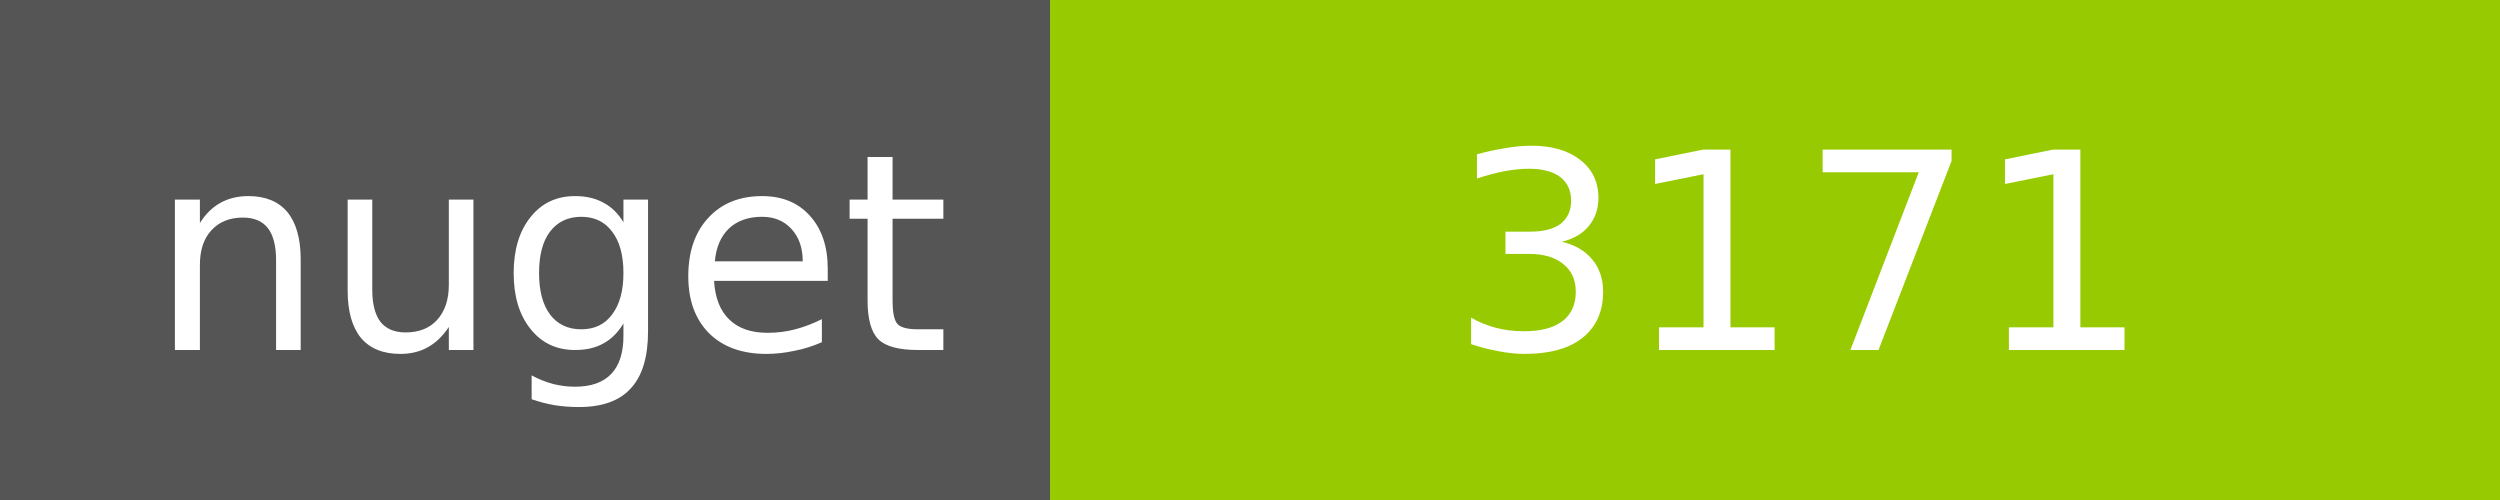
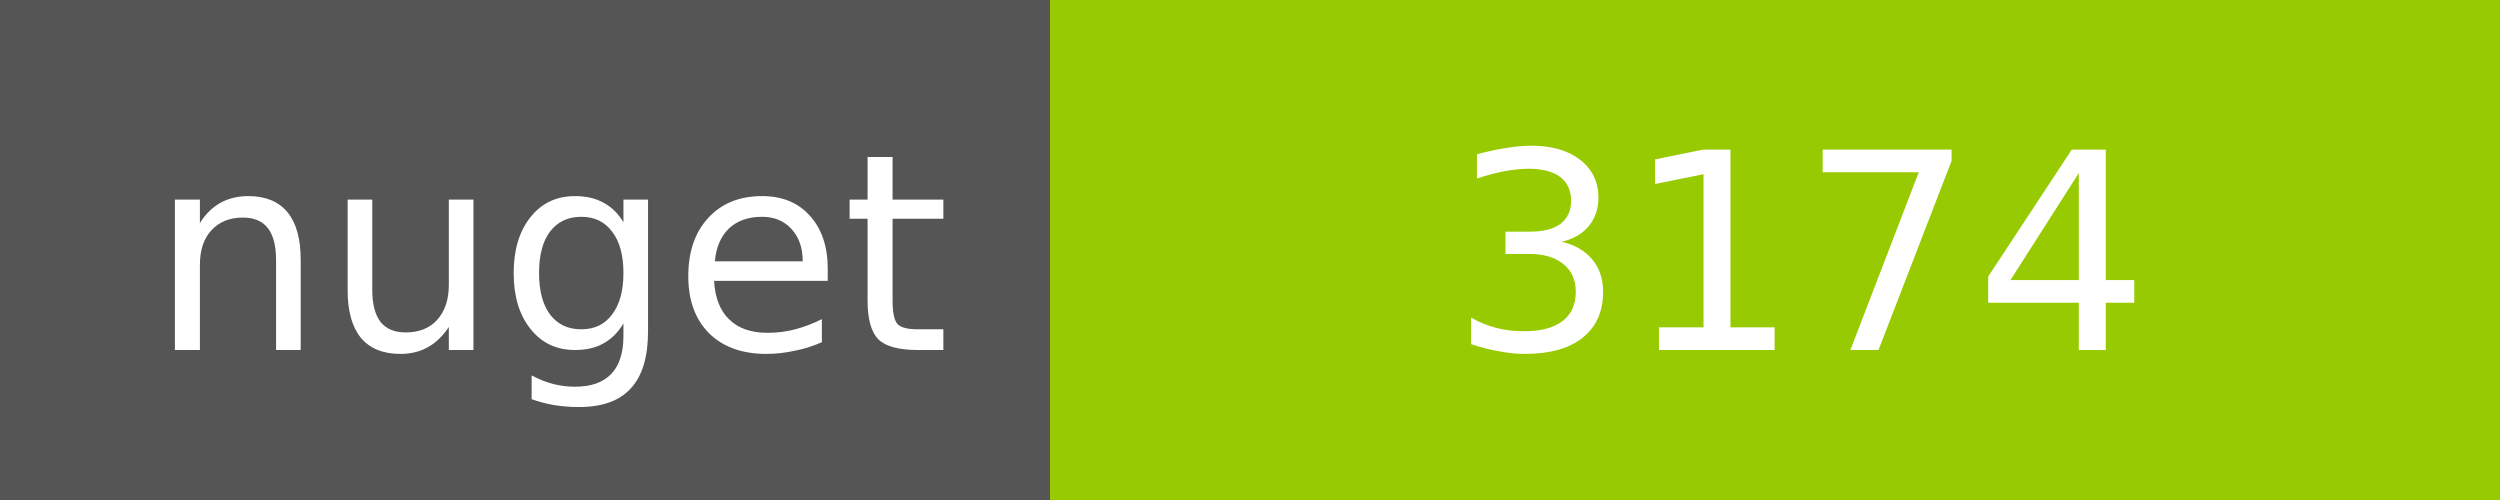
<svg xmlns="http://www.w3.org/2000/svg" width="100" height="20">
  <g shape-rendering="crispEdges">
    <path fill="#555" d="M0 0h42v20H0z" />
    <path fill="#97CA00" d="M42 0h58v20H42z" />
  </g>
  <g fill="#fff" text-anchor="middle" font-family="DejaVu Sans,Verdana,Geneva,sans-serif" font-size="11">
    <text x="22" y="14">nuget</text>
-     <text x="72" y="14">3171</text>
+     <text x="72" y="14">3174</text>
  </g>
</svg>
